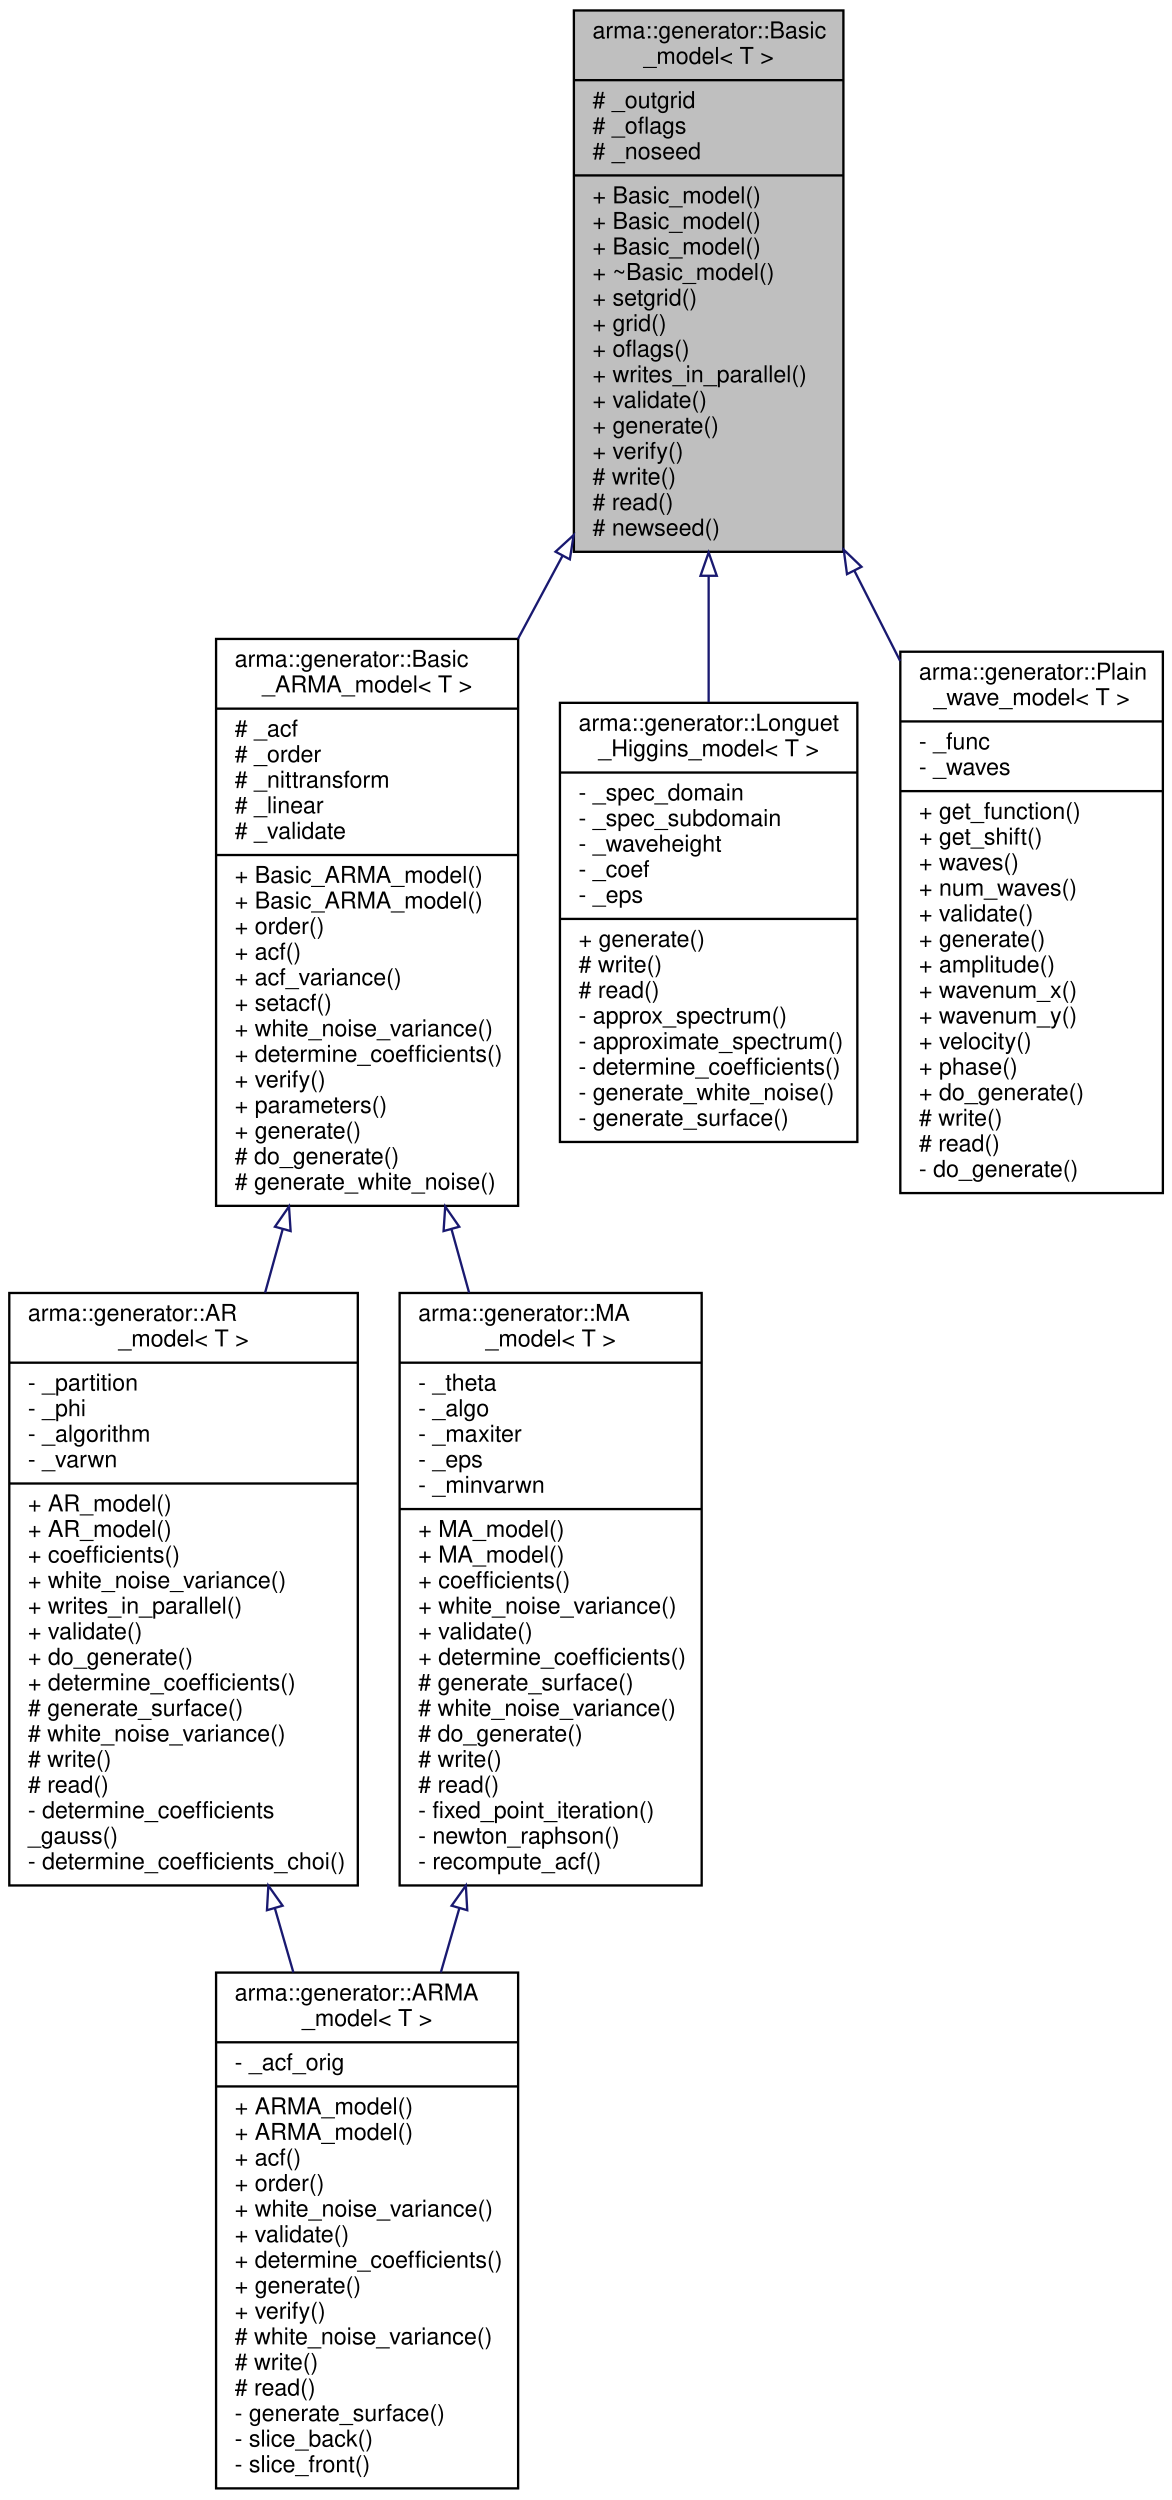
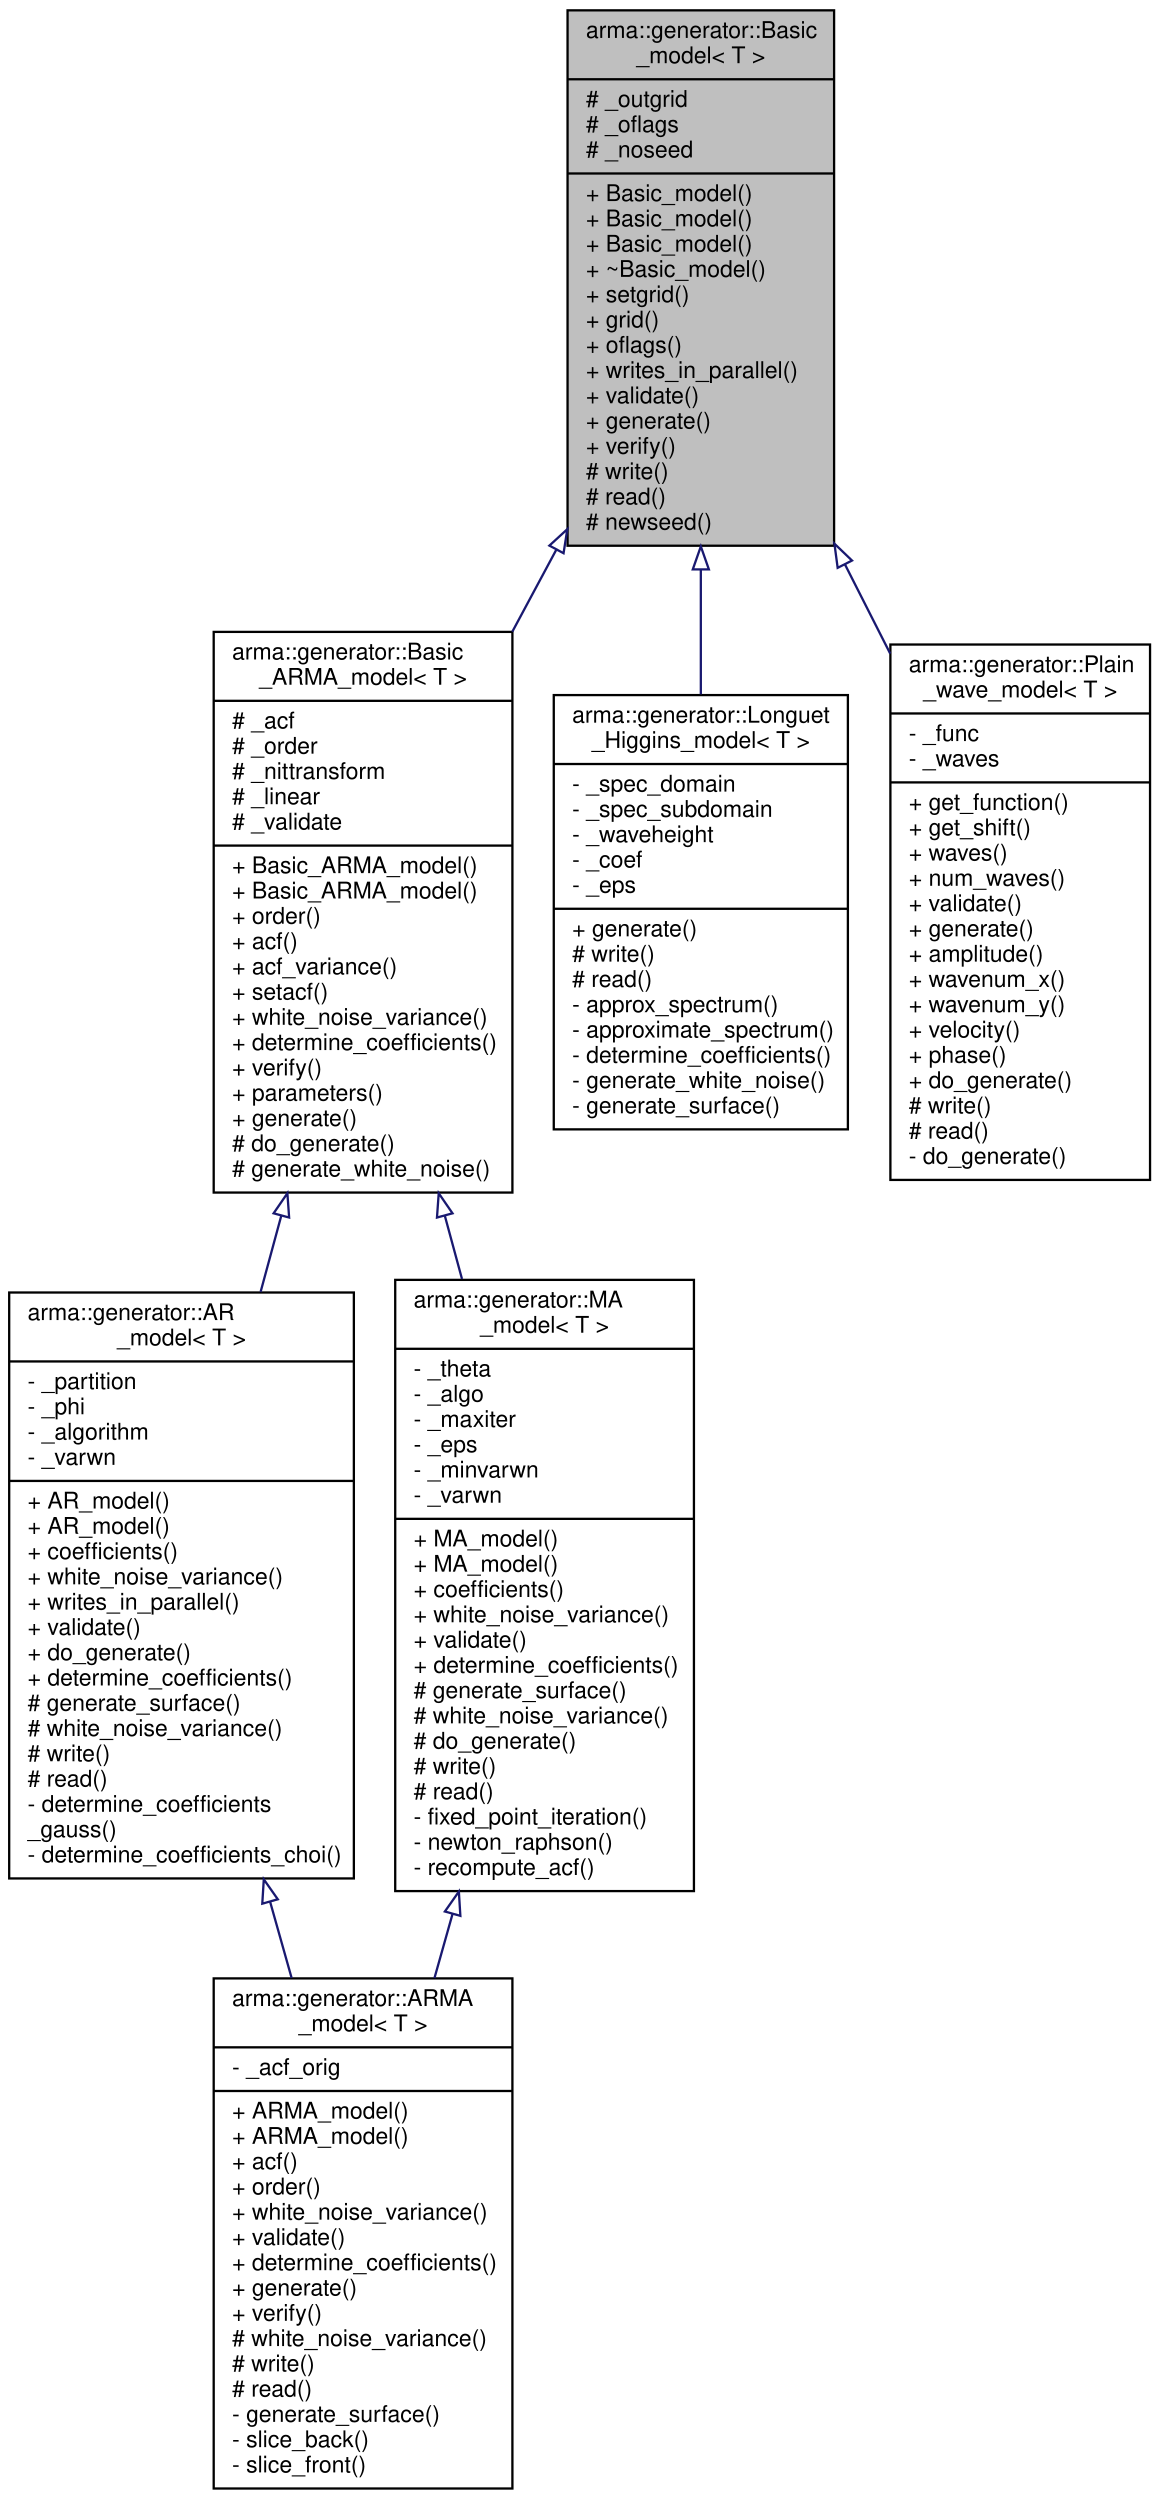
- <svg xmlns="http://www.w3.org/2000/svg" xmlns:xlink="http://www.w3.org/1999/xlink" width="504pt" height="1076pt" viewBox="0.00 0.00 504.00 1076.00">
-   <g id="graph0" class="graph" transform="scale(1 1) rotate(0) translate(4 1072)">
+ <svg xmlns="http://www.w3.org/2000/svg" xmlns:xlink="http://www.w3.org/1999/xlink" width="504pt" height="1088pt" viewBox="0.00 0.00 504.00 1088.00">
+   <g id="graph0" class="graph" transform="scale(1 1) rotate(0) translate(4 1084)">
    <g id="node1" class="node">
-       <polygon fill="#bfbfbf" stroke="black" points="243,-834.5 243,-1067.5 359,-1067.5 359,-834.5 243,-834.5" />
-       <text text-anchor="start" x="251" y="-1055.5" font-family="Helvetica,sans-Serif" font-size="10.00">arma::generator::Basic</text>
-       <text text-anchor="middle" x="301" y="-1044.5" font-family="Helvetica,sans-Serif" font-size="10.00">_model&lt; T &gt;</text>
-       <polyline fill="none" stroke="black" points="243,-1037.5 359,-1037.5 " />
-       <text text-anchor="start" x="251" y="-1025.5" font-family="Helvetica,sans-Serif" font-size="10.00"># _outgrid</text>
-       <text text-anchor="start" x="251" y="-1014.5" font-family="Helvetica,sans-Serif" font-size="10.00"># _oflags</text>
-       <text text-anchor="start" x="251" y="-1003.5" font-family="Helvetica,sans-Serif" font-size="10.00"># _noseed</text>
-       <polyline fill="none" stroke="black" points="243,-996.5 359,-996.5 " />
-       <text text-anchor="start" x="251" y="-984.5" font-family="Helvetica,sans-Serif" font-size="10.00">+ Basic_model()</text>
-       <text text-anchor="start" x="251" y="-973.5" font-family="Helvetica,sans-Serif" font-size="10.00">+ Basic_model()</text>
-       <text text-anchor="start" x="251" y="-962.5" font-family="Helvetica,sans-Serif" font-size="10.00">+ Basic_model()</text>
-       <text text-anchor="start" x="251" y="-951.5" font-family="Helvetica,sans-Serif" font-size="10.00">+ ~Basic_model()</text>
-       <text text-anchor="start" x="251" y="-940.5" font-family="Helvetica,sans-Serif" font-size="10.00">+ setgrid()</text>
-       <text text-anchor="start" x="251" y="-929.5" font-family="Helvetica,sans-Serif" font-size="10.00">+ grid()</text>
-       <text text-anchor="start" x="251" y="-918.5" font-family="Helvetica,sans-Serif" font-size="10.00">+ oflags()</text>
-       <text text-anchor="start" x="251" y="-907.5" font-family="Helvetica,sans-Serif" font-size="10.00">+ writes_in_parallel()</text>
-       <text text-anchor="start" x="251" y="-896.5" font-family="Helvetica,sans-Serif" font-size="10.00">+ validate()</text>
-       <text text-anchor="start" x="251" y="-885.5" font-family="Helvetica,sans-Serif" font-size="10.00">+ generate()</text>
-       <text text-anchor="start" x="251" y="-874.5" font-family="Helvetica,sans-Serif" font-size="10.00">+ verify()</text>
-       <text text-anchor="start" x="251" y="-863.5" font-family="Helvetica,sans-Serif" font-size="10.00"># write()</text>
-       <text text-anchor="start" x="251" y="-852.5" font-family="Helvetica,sans-Serif" font-size="10.00"># read()</text>
-       <text text-anchor="start" x="251" y="-841.5" font-family="Helvetica,sans-Serif" font-size="10.00"># newseed()</text>
+       <polygon fill="#bfbfbf" stroke="black" points="243,-846.5 243,-1079.5 359,-1079.5 359,-846.5 243,-846.5" />
+       <text text-anchor="start" x="251" y="-1067.5" font-family="Helvetica,sans-Serif" font-size="10.00">arma::generator::Basic</text>
+       <text text-anchor="middle" x="301" y="-1056.5" font-family="Helvetica,sans-Serif" font-size="10.00">_model&lt; T &gt;</text>
+       <polyline fill="none" stroke="black" points="243,-1049.5 359,-1049.5 " />
+       <text text-anchor="start" x="251" y="-1037.5" font-family="Helvetica,sans-Serif" font-size="10.00"># _outgrid</text>
+       <text text-anchor="start" x="251" y="-1026.5" font-family="Helvetica,sans-Serif" font-size="10.00"># _oflags</text>
+       <text text-anchor="start" x="251" y="-1015.5" font-family="Helvetica,sans-Serif" font-size="10.00"># _noseed</text>
+       <polyline fill="none" stroke="black" points="243,-1008.5 359,-1008.5 " />
+       <text text-anchor="start" x="251" y="-996.5" font-family="Helvetica,sans-Serif" font-size="10.00">+ Basic_model()</text>
+       <text text-anchor="start" x="251" y="-985.5" font-family="Helvetica,sans-Serif" font-size="10.00">+ Basic_model()</text>
+       <text text-anchor="start" x="251" y="-974.5" font-family="Helvetica,sans-Serif" font-size="10.00">+ Basic_model()</text>
+       <text text-anchor="start" x="251" y="-963.5" font-family="Helvetica,sans-Serif" font-size="10.00">+ ~Basic_model()</text>
+       <text text-anchor="start" x="251" y="-952.5" font-family="Helvetica,sans-Serif" font-size="10.00">+ setgrid()</text>
+       <text text-anchor="start" x="251" y="-941.5" font-family="Helvetica,sans-Serif" font-size="10.00">+ grid()</text>
+       <text text-anchor="start" x="251" y="-930.5" font-family="Helvetica,sans-Serif" font-size="10.00">+ oflags()</text>
+       <text text-anchor="start" x="251" y="-919.5" font-family="Helvetica,sans-Serif" font-size="10.00">+ writes_in_parallel()</text>
+       <text text-anchor="start" x="251" y="-908.5" font-family="Helvetica,sans-Serif" font-size="10.00">+ validate()</text>
+       <text text-anchor="start" x="251" y="-897.5" font-family="Helvetica,sans-Serif" font-size="10.00">+ generate()</text>
+       <text text-anchor="start" x="251" y="-886.5" font-family="Helvetica,sans-Serif" font-size="10.00">+ verify()</text>
+       <text text-anchor="start" x="251" y="-875.5" font-family="Helvetica,sans-Serif" font-size="10.00"># write()</text>
+       <text text-anchor="start" x="251" y="-864.5" font-family="Helvetica,sans-Serif" font-size="10.00"># read()</text>
+       <text text-anchor="start" x="251" y="-853.5" font-family="Helvetica,sans-Serif" font-size="10.00"># newseed()</text>
    </g>
    <g id="node2" class="node">
      <g id="a_node2">
        <a xlink:href="classarma_1_1generator_1_1Basic__ARMA__model.html" target="_top" xlink:title="Base class for AR, MA and ARMA models. ">
-           <polygon fill="none" stroke="black" points="89,-553 89,-797 219,-797 219,-553 89,-553" />
-           <text text-anchor="start" x="97" y="-785" font-family="Helvetica,sans-Serif" font-size="10.00">arma::generator::Basic</text>
-           <text text-anchor="middle" x="154" y="-774" font-family="Helvetica,sans-Serif" font-size="10.00">_ARMA_model&lt; T &gt;</text>
-           <polyline fill="none" stroke="black" points="89,-767 219,-767 " />
-           <text text-anchor="start" x="97" y="-755" font-family="Helvetica,sans-Serif" font-size="10.00"># _acf</text>
-           <text text-anchor="start" x="97" y="-744" font-family="Helvetica,sans-Serif" font-size="10.00"># _order</text>
-           <text text-anchor="start" x="97" y="-733" font-family="Helvetica,sans-Serif" font-size="10.00"># _nittransform</text>
-           <text text-anchor="start" x="97" y="-722" font-family="Helvetica,sans-Serif" font-size="10.00"># _linear</text>
-           <text text-anchor="start" x="97" y="-711" font-family="Helvetica,sans-Serif" font-size="10.00"># _validate</text>
-           <polyline fill="none" stroke="black" points="89,-704 219,-704 " />
-           <text text-anchor="start" x="97" y="-692" font-family="Helvetica,sans-Serif" font-size="10.00">+ Basic_ARMA_model()</text>
-           <text text-anchor="start" x="97" y="-681" font-family="Helvetica,sans-Serif" font-size="10.00">+ Basic_ARMA_model()</text>
-           <text text-anchor="start" x="97" y="-670" font-family="Helvetica,sans-Serif" font-size="10.00">+ order()</text>
-           <text text-anchor="start" x="97" y="-659" font-family="Helvetica,sans-Serif" font-size="10.00">+ acf()</text>
-           <text text-anchor="start" x="97" y="-648" font-family="Helvetica,sans-Serif" font-size="10.00">+ acf_variance()</text>
-           <text text-anchor="start" x="97" y="-637" font-family="Helvetica,sans-Serif" font-size="10.00">+ setacf()</text>
-           <text text-anchor="start" x="97" y="-626" font-family="Helvetica,sans-Serif" font-size="10.00">+ white_noise_variance()</text>
-           <text text-anchor="start" x="97" y="-615" font-family="Helvetica,sans-Serif" font-size="10.00">+ determine_coefficients()</text>
-           <text text-anchor="start" x="97" y="-604" font-family="Helvetica,sans-Serif" font-size="10.00">+ verify()</text>
-           <text text-anchor="start" x="97" y="-593" font-family="Helvetica,sans-Serif" font-size="10.00">+ parameters()</text>
-           <text text-anchor="start" x="97" y="-582" font-family="Helvetica,sans-Serif" font-size="10.00">+ generate()</text>
-           <text text-anchor="start" x="97" y="-571" font-family="Helvetica,sans-Serif" font-size="10.00"># do_generate()</text>
-           <text text-anchor="start" x="97" y="-560" font-family="Helvetica,sans-Serif" font-size="10.00"># generate_white_noise()</text>
+           <polygon fill="none" stroke="black" points="89,-565 89,-809 219,-809 219,-565 89,-565" />
+           <text text-anchor="start" x="97" y="-797" font-family="Helvetica,sans-Serif" font-size="10.00">arma::generator::Basic</text>
+           <text text-anchor="middle" x="154" y="-786" font-family="Helvetica,sans-Serif" font-size="10.00">_ARMA_model&lt; T &gt;</text>
+           <polyline fill="none" stroke="black" points="89,-779 219,-779 " />
+           <text text-anchor="start" x="97" y="-767" font-family="Helvetica,sans-Serif" font-size="10.00"># _acf</text>
+           <text text-anchor="start" x="97" y="-756" font-family="Helvetica,sans-Serif" font-size="10.00"># _order</text>
+           <text text-anchor="start" x="97" y="-745" font-family="Helvetica,sans-Serif" font-size="10.00"># _nittransform</text>
+           <text text-anchor="start" x="97" y="-734" font-family="Helvetica,sans-Serif" font-size="10.00"># _linear</text>
+           <text text-anchor="start" x="97" y="-723" font-family="Helvetica,sans-Serif" font-size="10.00"># _validate</text>
+           <polyline fill="none" stroke="black" points="89,-716 219,-716 " />
+           <text text-anchor="start" x="97" y="-704" font-family="Helvetica,sans-Serif" font-size="10.00">+ Basic_ARMA_model()</text>
+           <text text-anchor="start" x="97" y="-693" font-family="Helvetica,sans-Serif" font-size="10.00">+ Basic_ARMA_model()</text>
+           <text text-anchor="start" x="97" y="-682" font-family="Helvetica,sans-Serif" font-size="10.00">+ order()</text>
+           <text text-anchor="start" x="97" y="-671" font-family="Helvetica,sans-Serif" font-size="10.00">+ acf()</text>
+           <text text-anchor="start" x="97" y="-660" font-family="Helvetica,sans-Serif" font-size="10.00">+ acf_variance()</text>
+           <text text-anchor="start" x="97" y="-649" font-family="Helvetica,sans-Serif" font-size="10.00">+ setacf()</text>
+           <text text-anchor="start" x="97" y="-638" font-family="Helvetica,sans-Serif" font-size="10.00">+ white_noise_variance()</text>
+           <text text-anchor="start" x="97" y="-627" font-family="Helvetica,sans-Serif" font-size="10.00">+ determine_coefficients()</text>
+           <text text-anchor="start" x="97" y="-616" font-family="Helvetica,sans-Serif" font-size="10.00">+ verify()</text>
+           <text text-anchor="start" x="97" y="-605" font-family="Helvetica,sans-Serif" font-size="10.00">+ parameters()</text>
+           <text text-anchor="start" x="97" y="-594" font-family="Helvetica,sans-Serif" font-size="10.00">+ generate()</text>
+           <text text-anchor="start" x="97" y="-583" font-family="Helvetica,sans-Serif" font-size="10.00"># do_generate()</text>
+           <text text-anchor="start" x="97" y="-572" font-family="Helvetica,sans-Serif" font-size="10.00"># generate_white_noise()</text>
        </a>
      </g>
    </g>
    <g id="edge1" class="edge">
-       <path fill="none" stroke="midnightblue" d="M238.082,-832.724C231.748,-820.917 225.306,-808.911 218.951,-797.065" />
-       <polygon fill="none" stroke="midnightblue" points="235.09,-834.551 242.902,-841.708 241.258,-831.241 235.09,-834.551" />
+       <path fill="none" stroke="midnightblue" d="M238.082,-844.724C231.748,-832.917 225.306,-820.911 218.951,-809.065" />
+       <polygon fill="none" stroke="midnightblue" points="235.09,-846.551 242.902,-853.708 241.258,-843.241 235.09,-846.551" />
    </g>
    <g id="node6" class="node">
      <g id="a_node6">
        <a xlink:href="classarma_1_1generator_1_1Longuet__Higgins__model.html" target="_top" xlink:title="Uses Longuet—Higgins model, small-amplitude waves. ">
-           <polygon fill="none" stroke="black" points="237,-580.5 237,-769.5 365,-769.5 365,-580.5 237,-580.5" />
-           <text text-anchor="start" x="245" y="-757.5" font-family="Helvetica,sans-Serif" font-size="10.00">arma::generator::Longuet</text>
-           <text text-anchor="middle" x="301" y="-746.5" font-family="Helvetica,sans-Serif" font-size="10.00">_Higgins_model&lt; T &gt;</text>
-           <polyline fill="none" stroke="black" points="237,-739.5 365,-739.5 " />
-           <text text-anchor="start" x="245" y="-727.5" font-family="Helvetica,sans-Serif" font-size="10.00">- _spec_domain</text>
-           <text text-anchor="start" x="245" y="-716.5" font-family="Helvetica,sans-Serif" font-size="10.00">- _spec_subdomain</text>
-           <text text-anchor="start" x="245" y="-705.5" font-family="Helvetica,sans-Serif" font-size="10.00">- _waveheight</text>
-           <text text-anchor="start" x="245" y="-694.5" font-family="Helvetica,sans-Serif" font-size="10.00">- _coef</text>
-           <text text-anchor="start" x="245" y="-683.5" font-family="Helvetica,sans-Serif" font-size="10.00">- _eps</text>
-           <polyline fill="none" stroke="black" points="237,-676.5 365,-676.5 " />
-           <text text-anchor="start" x="245" y="-664.5" font-family="Helvetica,sans-Serif" font-size="10.00">+ generate()</text>
-           <text text-anchor="start" x="245" y="-653.5" font-family="Helvetica,sans-Serif" font-size="10.00"># write()</text>
-           <text text-anchor="start" x="245" y="-642.5" font-family="Helvetica,sans-Serif" font-size="10.00"># read()</text>
-           <text text-anchor="start" x="245" y="-631.5" font-family="Helvetica,sans-Serif" font-size="10.00">- approx_spectrum()</text>
-           <text text-anchor="start" x="245" y="-620.5" font-family="Helvetica,sans-Serif" font-size="10.00">- approximate_spectrum()</text>
-           <text text-anchor="start" x="245" y="-609.5" font-family="Helvetica,sans-Serif" font-size="10.00">- determine_coefficients()</text>
-           <text text-anchor="start" x="245" y="-598.5" font-family="Helvetica,sans-Serif" font-size="10.00">- generate_white_noise()</text>
-           <text text-anchor="start" x="245" y="-587.5" font-family="Helvetica,sans-Serif" font-size="10.00">- generate_surface()</text>
+           <polygon fill="none" stroke="black" points="237,-592.5 237,-781.5 365,-781.5 365,-592.5 237,-592.5" />
+           <text text-anchor="start" x="245" y="-769.5" font-family="Helvetica,sans-Serif" font-size="10.00">arma::generator::Longuet</text>
+           <text text-anchor="middle" x="301" y="-758.5" font-family="Helvetica,sans-Serif" font-size="10.00">_Higgins_model&lt; T &gt;</text>
+           <polyline fill="none" stroke="black" points="237,-751.5 365,-751.5 " />
+           <text text-anchor="start" x="245" y="-739.5" font-family="Helvetica,sans-Serif" font-size="10.00">- _spec_domain</text>
+           <text text-anchor="start" x="245" y="-728.5" font-family="Helvetica,sans-Serif" font-size="10.00">- _spec_subdomain</text>
+           <text text-anchor="start" x="245" y="-717.5" font-family="Helvetica,sans-Serif" font-size="10.00">- _waveheight</text>
+           <text text-anchor="start" x="245" y="-706.5" font-family="Helvetica,sans-Serif" font-size="10.00">- _coef</text>
+           <text text-anchor="start" x="245" y="-695.5" font-family="Helvetica,sans-Serif" font-size="10.00">- _eps</text>
+           <polyline fill="none" stroke="black" points="237,-688.5 365,-688.5 " />
+           <text text-anchor="start" x="245" y="-676.5" font-family="Helvetica,sans-Serif" font-size="10.00">+ generate()</text>
+           <text text-anchor="start" x="245" y="-665.5" font-family="Helvetica,sans-Serif" font-size="10.00"># write()</text>
+           <text text-anchor="start" x="245" y="-654.5" font-family="Helvetica,sans-Serif" font-size="10.00"># read()</text>
+           <text text-anchor="start" x="245" y="-643.5" font-family="Helvetica,sans-Serif" font-size="10.00">- approx_spectrum()</text>
+           <text text-anchor="start" x="245" y="-632.5" font-family="Helvetica,sans-Serif" font-size="10.00">- approximate_spectrum()</text>
+           <text text-anchor="start" x="245" y="-621.5" font-family="Helvetica,sans-Serif" font-size="10.00">- determine_coefficients()</text>
+           <text text-anchor="start" x="245" y="-610.5" font-family="Helvetica,sans-Serif" font-size="10.00">- generate_white_noise()</text>
+           <text text-anchor="start" x="245" y="-599.5" font-family="Helvetica,sans-Serif" font-size="10.00">- generate_surface()</text>
        </a>
      </g>
    </g>
    <g id="edge6" class="edge">
-       <path fill="none" stroke="midnightblue" d="M301,-824.088C301,-805.83 301,-787.307 301,-769.829" />
-       <polygon fill="none" stroke="midnightblue" points="297.5,-824.196 301,-834.196 304.5,-824.197 297.5,-824.196" />
+       <path fill="none" stroke="midnightblue" d="M301,-836.088C301,-817.83 301,-799.307 301,-781.829" />
+       <polygon fill="none" stroke="midnightblue" points="297.5,-836.196 301,-846.196 304.5,-836.197 297.5,-836.196" />
    </g>
    <g id="node7" class="node">
      <g id="a_node7">
        <a xlink:href="classarma_1_1generator_1_1Plain__wave__model.html" target="_top" xlink:title="Uses a simple sum of sines and cosines, small-amplitude waves.Individual amplitudes, wave numbers, phases and velocities are set via configuration file. ">
-           <polygon fill="none" stroke="black" points="383.5,-558.5 383.5,-791.5 496.5,-791.5 496.5,-558.5 383.5,-558.5" />
-           <text text-anchor="start" x="391.5" y="-779.5" font-family="Helvetica,sans-Serif" font-size="10.00">arma::generator::Plain</text>
-           <text text-anchor="middle" x="440" y="-768.5" font-family="Helvetica,sans-Serif" font-size="10.00">_wave_model&lt; T &gt;</text>
-           <polyline fill="none" stroke="black" points="383.5,-761.5 496.5,-761.5 " />
-           <text text-anchor="start" x="391.5" y="-749.5" font-family="Helvetica,sans-Serif" font-size="10.00">- _func</text>
-           <text text-anchor="start" x="391.5" y="-738.5" font-family="Helvetica,sans-Serif" font-size="10.00">- _waves</text>
-           <polyline fill="none" stroke="black" points="383.5,-731.5 496.5,-731.5 " />
-           <text text-anchor="start" x="391.5" y="-719.5" font-family="Helvetica,sans-Serif" font-size="10.00">+ get_function()</text>
-           <text text-anchor="start" x="391.5" y="-708.5" font-family="Helvetica,sans-Serif" font-size="10.00">+ get_shift()</text>
-           <text text-anchor="start" x="391.5" y="-697.5" font-family="Helvetica,sans-Serif" font-size="10.00">+ waves()</text>
-           <text text-anchor="start" x="391.5" y="-686.5" font-family="Helvetica,sans-Serif" font-size="10.00">+ num_waves()</text>
-           <text text-anchor="start" x="391.5" y="-675.5" font-family="Helvetica,sans-Serif" font-size="10.00">+ validate()</text>
-           <text text-anchor="start" x="391.5" y="-664.5" font-family="Helvetica,sans-Serif" font-size="10.00">+ generate()</text>
-           <text text-anchor="start" x="391.5" y="-653.5" font-family="Helvetica,sans-Serif" font-size="10.00">+ amplitude()</text>
-           <text text-anchor="start" x="391.5" y="-642.5" font-family="Helvetica,sans-Serif" font-size="10.00">+ wavenum_x()</text>
-           <text text-anchor="start" x="391.5" y="-631.5" font-family="Helvetica,sans-Serif" font-size="10.00">+ wavenum_y()</text>
-           <text text-anchor="start" x="391.5" y="-620.5" font-family="Helvetica,sans-Serif" font-size="10.00">+ velocity()</text>
-           <text text-anchor="start" x="391.5" y="-609.5" font-family="Helvetica,sans-Serif" font-size="10.00">+ phase()</text>
-           <text text-anchor="start" x="391.5" y="-598.5" font-family="Helvetica,sans-Serif" font-size="10.00">+ do_generate()</text>
-           <text text-anchor="start" x="391.5" y="-587.5" font-family="Helvetica,sans-Serif" font-size="10.00"># write()</text>
-           <text text-anchor="start" x="391.5" y="-576.5" font-family="Helvetica,sans-Serif" font-size="10.00"># read()</text>
-           <text text-anchor="start" x="391.5" y="-565.5" font-family="Helvetica,sans-Serif" font-size="10.00">- do_generate()</text>
+           <polygon fill="none" stroke="black" points="383.5,-570.5 383.5,-803.5 496.5,-803.5 496.5,-570.5 383.5,-570.5" />
+           <text text-anchor="start" x="391.5" y="-791.5" font-family="Helvetica,sans-Serif" font-size="10.00">arma::generator::Plain</text>
+           <text text-anchor="middle" x="440" y="-780.5" font-family="Helvetica,sans-Serif" font-size="10.00">_wave_model&lt; T &gt;</text>
+           <polyline fill="none" stroke="black" points="383.5,-773.5 496.5,-773.5 " />
+           <text text-anchor="start" x="391.5" y="-761.5" font-family="Helvetica,sans-Serif" font-size="10.00">- _func</text>
+           <text text-anchor="start" x="391.5" y="-750.5" font-family="Helvetica,sans-Serif" font-size="10.00">- _waves</text>
+           <polyline fill="none" stroke="black" points="383.5,-743.5 496.5,-743.5 " />
+           <text text-anchor="start" x="391.5" y="-731.5" font-family="Helvetica,sans-Serif" font-size="10.00">+ get_function()</text>
+           <text text-anchor="start" x="391.5" y="-720.5" font-family="Helvetica,sans-Serif" font-size="10.00">+ get_shift()</text>
+           <text text-anchor="start" x="391.5" y="-709.5" font-family="Helvetica,sans-Serif" font-size="10.00">+ waves()</text>
+           <text text-anchor="start" x="391.5" y="-698.5" font-family="Helvetica,sans-Serif" font-size="10.00">+ num_waves()</text>
+           <text text-anchor="start" x="391.5" y="-687.5" font-family="Helvetica,sans-Serif" font-size="10.00">+ validate()</text>
+           <text text-anchor="start" x="391.5" y="-676.5" font-family="Helvetica,sans-Serif" font-size="10.00">+ generate()</text>
+           <text text-anchor="start" x="391.5" y="-665.5" font-family="Helvetica,sans-Serif" font-size="10.00">+ amplitude()</text>
+           <text text-anchor="start" x="391.5" y="-654.5" font-family="Helvetica,sans-Serif" font-size="10.00">+ wavenum_x()</text>
+           <text text-anchor="start" x="391.5" y="-643.5" font-family="Helvetica,sans-Serif" font-size="10.00">+ wavenum_y()</text>
+           <text text-anchor="start" x="391.5" y="-632.5" font-family="Helvetica,sans-Serif" font-size="10.00">+ velocity()</text>
+           <text text-anchor="start" x="391.5" y="-621.5" font-family="Helvetica,sans-Serif" font-size="10.00">+ phase()</text>
+           <text text-anchor="start" x="391.5" y="-610.5" font-family="Helvetica,sans-Serif" font-size="10.00">+ do_generate()</text>
+           <text text-anchor="start" x="391.5" y="-599.5" font-family="Helvetica,sans-Serif" font-size="10.00"># write()</text>
+           <text text-anchor="start" x="391.5" y="-588.5" font-family="Helvetica,sans-Serif" font-size="10.00"># read()</text>
+           <text text-anchor="start" x="391.5" y="-577.5" font-family="Helvetica,sans-Serif" font-size="10.00">- do_generate()</text>
        </a>
      </g>
    </g>
    <g id="edge7" class="edge">
-       <path fill="none" stroke="midnightblue" d="M363.682,-826.441C370.26,-813.472 376.921,-800.342 383.426,-787.52" />
-       <polygon fill="none" stroke="midnightblue" points="360.546,-824.885 359.143,-835.387 366.789,-828.052 360.546,-824.885" />
+       <path fill="none" stroke="midnightblue" d="M363.682,-838.441C370.26,-825.472 376.921,-812.342 383.426,-799.52" />
+       <polygon fill="none" stroke="midnightblue" points="360.546,-836.885 359.143,-847.387 366.789,-840.052 360.546,-836.885" />
    </g>
    <g id="node3" class="node">
      <g id="a_node3">
        <a xlink:href="classarma_1_1generator_1_1AR__model.html" target="_top" xlink:title="Uses autoregressive process, standing waves. ">
-           <polygon fill="none" stroke="black" points="0,-260.5 0,-515.5 150,-515.5 150,-260.5 0,-260.5" />
-           <text text-anchor="start" x="8" y="-503.5" font-family="Helvetica,sans-Serif" font-size="10.00">arma::generator::AR</text>
-           <text text-anchor="middle" x="75" y="-492.5" font-family="Helvetica,sans-Serif" font-size="10.00">_model&lt; T &gt;</text>
-           <polyline fill="none" stroke="black" points="0,-485.5 150,-485.5 " />
-           <text text-anchor="start" x="8" y="-473.5" font-family="Helvetica,sans-Serif" font-size="10.00">- _partition</text>
-           <text text-anchor="start" x="8" y="-462.5" font-family="Helvetica,sans-Serif" font-size="10.00">- _phi</text>
-           <text text-anchor="start" x="8" y="-451.5" font-family="Helvetica,sans-Serif" font-size="10.00">- _algorithm</text>
-           <text text-anchor="start" x="8" y="-440.5" font-family="Helvetica,sans-Serif" font-size="10.00">- _varwn</text>
-           <polyline fill="none" stroke="black" points="0,-433.5 150,-433.5 " />
-           <text text-anchor="start" x="8" y="-421.5" font-family="Helvetica,sans-Serif" font-size="10.00">+ AR_model()</text>
-           <text text-anchor="start" x="8" y="-410.5" font-family="Helvetica,sans-Serif" font-size="10.00">+ AR_model()</text>
-           <text text-anchor="start" x="8" y="-399.5" font-family="Helvetica,sans-Serif" font-size="10.00">+ coefficients()</text>
-           <text text-anchor="start" x="8" y="-388.5" font-family="Helvetica,sans-Serif" font-size="10.00">+ white_noise_variance()</text>
-           <text text-anchor="start" x="8" y="-377.5" font-family="Helvetica,sans-Serif" font-size="10.00">+ writes_in_parallel()</text>
-           <text text-anchor="start" x="8" y="-366.5" font-family="Helvetica,sans-Serif" font-size="10.00">+ validate()</text>
-           <text text-anchor="start" x="8" y="-355.5" font-family="Helvetica,sans-Serif" font-size="10.00">+ do_generate()</text>
-           <text text-anchor="start" x="8" y="-344.5" font-family="Helvetica,sans-Serif" font-size="10.00">+ determine_coefficients()</text>
-           <text text-anchor="start" x="8" y="-333.5" font-family="Helvetica,sans-Serif" font-size="10.00"># generate_surface()</text>
-           <text text-anchor="start" x="8" y="-322.5" font-family="Helvetica,sans-Serif" font-size="10.00"># white_noise_variance()</text>
-           <text text-anchor="start" x="8" y="-311.5" font-family="Helvetica,sans-Serif" font-size="10.00"># write()</text>
-           <text text-anchor="start" x="8" y="-300.5" font-family="Helvetica,sans-Serif" font-size="10.00"># read()</text>
-           <text text-anchor="start" x="8" y="-289.5" font-family="Helvetica,sans-Serif" font-size="10.00">- determine_coefficients</text>
-           <text text-anchor="start" x="8" y="-278.5" font-family="Helvetica,sans-Serif" font-size="10.00">_gauss()</text>
-           <text text-anchor="start" x="8" y="-267.5" font-family="Helvetica,sans-Serif" font-size="10.00">- determine_coefficients_choi()</text>
+           <polygon fill="none" stroke="black" points="0,-266.5 0,-521.5 150,-521.5 150,-266.5 0,-266.5" />
+           <text text-anchor="start" x="8" y="-509.5" font-family="Helvetica,sans-Serif" font-size="10.00">arma::generator::AR</text>
+           <text text-anchor="middle" x="75" y="-498.5" font-family="Helvetica,sans-Serif" font-size="10.00">_model&lt; T &gt;</text>
+           <polyline fill="none" stroke="black" points="0,-491.5 150,-491.5 " />
+           <text text-anchor="start" x="8" y="-479.5" font-family="Helvetica,sans-Serif" font-size="10.00">- _partition</text>
+           <text text-anchor="start" x="8" y="-468.5" font-family="Helvetica,sans-Serif" font-size="10.00">- _phi</text>
+           <text text-anchor="start" x="8" y="-457.5" font-family="Helvetica,sans-Serif" font-size="10.00">- _algorithm</text>
+           <text text-anchor="start" x="8" y="-446.5" font-family="Helvetica,sans-Serif" font-size="10.00">- _varwn</text>
+           <polyline fill="none" stroke="black" points="0,-439.5 150,-439.5 " />
+           <text text-anchor="start" x="8" y="-427.5" font-family="Helvetica,sans-Serif" font-size="10.00">+ AR_model()</text>
+           <text text-anchor="start" x="8" y="-416.5" font-family="Helvetica,sans-Serif" font-size="10.00">+ AR_model()</text>
+           <text text-anchor="start" x="8" y="-405.5" font-family="Helvetica,sans-Serif" font-size="10.00">+ coefficients()</text>
+           <text text-anchor="start" x="8" y="-394.5" font-family="Helvetica,sans-Serif" font-size="10.00">+ white_noise_variance()</text>
+           <text text-anchor="start" x="8" y="-383.5" font-family="Helvetica,sans-Serif" font-size="10.00">+ writes_in_parallel()</text>
+           <text text-anchor="start" x="8" y="-372.5" font-family="Helvetica,sans-Serif" font-size="10.00">+ validate()</text>
+           <text text-anchor="start" x="8" y="-361.5" font-family="Helvetica,sans-Serif" font-size="10.00">+ do_generate()</text>
+           <text text-anchor="start" x="8" y="-350.5" font-family="Helvetica,sans-Serif" font-size="10.00">+ determine_coefficients()</text>
+           <text text-anchor="start" x="8" y="-339.5" font-family="Helvetica,sans-Serif" font-size="10.00"># generate_surface()</text>
+           <text text-anchor="start" x="8" y="-328.5" font-family="Helvetica,sans-Serif" font-size="10.00"># white_noise_variance()</text>
+           <text text-anchor="start" x="8" y="-317.5" font-family="Helvetica,sans-Serif" font-size="10.00"># write()</text>
+           <text text-anchor="start" x="8" y="-306.5" font-family="Helvetica,sans-Serif" font-size="10.00"># read()</text>
+           <text text-anchor="start" x="8" y="-295.5" font-family="Helvetica,sans-Serif" font-size="10.00">- determine_coefficients</text>
+           <text text-anchor="start" x="8" y="-284.5" font-family="Helvetica,sans-Serif" font-size="10.00">_gauss()</text>
+           <text text-anchor="start" x="8" y="-273.5" font-family="Helvetica,sans-Serif" font-size="10.00">- determine_coefficients_choi()</text>
        </a>
      </g>
    </g>
    <g id="edge2" class="edge">
-       <path fill="none" stroke="midnightblue" d="M117.661,-542.904C115.145,-533.827 112.612,-524.689 110.103,-515.636" />
-       <polygon fill="none" stroke="midnightblue" points="114.338,-544.019 120.382,-552.721 121.084,-542.15 114.338,-544.019" />
+       <path fill="none" stroke="midnightblue" d="M118.439,-555.009C115.435,-543.944 112.401,-532.766 109.406,-521.735" />
+       <polygon fill="none" stroke="midnightblue" points="115.071,-555.963 121.069,-564.697 121.827,-554.129 115.071,-555.963" />
    </g>
    <g id="node5" class="node">
      <g id="a_node5">
        <a xlink:href="structarma_1_1generator_1_1MA__model.html" target="_top" xlink:title="Uses moving average process, propagating waves. ">
-           <polygon fill="none" stroke="black" points="168,-260.5 168,-515.5 298,-515.5 298,-260.5 168,-260.5" />
-           <text text-anchor="start" x="176" y="-503.5" font-family="Helvetica,sans-Serif" font-size="10.00">arma::generator::MA</text>
-           <text text-anchor="middle" x="233" y="-492.5" font-family="Helvetica,sans-Serif" font-size="10.00">_model&lt; T &gt;</text>
-           <polyline fill="none" stroke="black" points="168,-485.5 298,-485.5 " />
-           <text text-anchor="start" x="176" y="-473.5" font-family="Helvetica,sans-Serif" font-size="10.00">- _theta</text>
-           <text text-anchor="start" x="176" y="-462.5" font-family="Helvetica,sans-Serif" font-size="10.00">- _algo</text>
-           <text text-anchor="start" x="176" y="-451.5" font-family="Helvetica,sans-Serif" font-size="10.00">- _maxiter</text>
-           <text text-anchor="start" x="176" y="-440.5" font-family="Helvetica,sans-Serif" font-size="10.00">- _eps</text>
-           <text text-anchor="start" x="176" y="-429.5" font-family="Helvetica,sans-Serif" font-size="10.00">- _minvarwn</text>
-           <polyline fill="none" stroke="black" points="168,-422.5 298,-422.5 " />
-           <text text-anchor="start" x="176" y="-410.5" font-family="Helvetica,sans-Serif" font-size="10.00">+ MA_model()</text>
-           <text text-anchor="start" x="176" y="-399.5" font-family="Helvetica,sans-Serif" font-size="10.00">+ MA_model()</text>
-           <text text-anchor="start" x="176" y="-388.5" font-family="Helvetica,sans-Serif" font-size="10.00">+ coefficients()</text>
-           <text text-anchor="start" x="176" y="-377.5" font-family="Helvetica,sans-Serif" font-size="10.00">+ white_noise_variance()</text>
-           <text text-anchor="start" x="176" y="-366.5" font-family="Helvetica,sans-Serif" font-size="10.00">+ validate()</text>
-           <text text-anchor="start" x="176" y="-355.5" font-family="Helvetica,sans-Serif" font-size="10.00">+ determine_coefficients()</text>
-           <text text-anchor="start" x="176" y="-344.5" font-family="Helvetica,sans-Serif" font-size="10.00"># generate_surface()</text>
-           <text text-anchor="start" x="176" y="-333.5" font-family="Helvetica,sans-Serif" font-size="10.00"># white_noise_variance()</text>
-           <text text-anchor="start" x="176" y="-322.5" font-family="Helvetica,sans-Serif" font-size="10.00"># do_generate()</text>
-           <text text-anchor="start" x="176" y="-311.5" font-family="Helvetica,sans-Serif" font-size="10.00"># write()</text>
-           <text text-anchor="start" x="176" y="-300.5" font-family="Helvetica,sans-Serif" font-size="10.00"># read()</text>
-           <text text-anchor="start" x="176" y="-289.5" font-family="Helvetica,sans-Serif" font-size="10.00">- fixed_point_iteration()</text>
-           <text text-anchor="start" x="176" y="-278.5" font-family="Helvetica,sans-Serif" font-size="10.00">- newton_raphson()</text>
-           <text text-anchor="start" x="176" y="-267.5" font-family="Helvetica,sans-Serif" font-size="10.00">- recompute_acf()</text>
+           <polygon fill="none" stroke="black" points="168,-261 168,-527 298,-527 298,-261 168,-261" />
+           <text text-anchor="start" x="176" y="-515" font-family="Helvetica,sans-Serif" font-size="10.00">arma::generator::MA</text>
+           <text text-anchor="middle" x="233" y="-504" font-family="Helvetica,sans-Serif" font-size="10.00">_model&lt; T &gt;</text>
+           <polyline fill="none" stroke="black" points="168,-497 298,-497 " />
+           <text text-anchor="start" x="176" y="-485" font-family="Helvetica,sans-Serif" font-size="10.00">- _theta</text>
+           <text text-anchor="start" x="176" y="-474" font-family="Helvetica,sans-Serif" font-size="10.00">- _algo</text>
+           <text text-anchor="start" x="176" y="-463" font-family="Helvetica,sans-Serif" font-size="10.00">- _maxiter</text>
+           <text text-anchor="start" x="176" y="-452" font-family="Helvetica,sans-Serif" font-size="10.00">- _eps</text>
+           <text text-anchor="start" x="176" y="-441" font-family="Helvetica,sans-Serif" font-size="10.00">- _minvarwn</text>
+           <text text-anchor="start" x="176" y="-430" font-family="Helvetica,sans-Serif" font-size="10.00">- _varwn</text>
+           <polyline fill="none" stroke="black" points="168,-423 298,-423 " />
+           <text text-anchor="start" x="176" y="-411" font-family="Helvetica,sans-Serif" font-size="10.00">+ MA_model()</text>
+           <text text-anchor="start" x="176" y="-400" font-family="Helvetica,sans-Serif" font-size="10.00">+ MA_model()</text>
+           <text text-anchor="start" x="176" y="-389" font-family="Helvetica,sans-Serif" font-size="10.00">+ coefficients()</text>
+           <text text-anchor="start" x="176" y="-378" font-family="Helvetica,sans-Serif" font-size="10.00">+ white_noise_variance()</text>
+           <text text-anchor="start" x="176" y="-367" font-family="Helvetica,sans-Serif" font-size="10.00">+ validate()</text>
+           <text text-anchor="start" x="176" y="-356" font-family="Helvetica,sans-Serif" font-size="10.00">+ determine_coefficients()</text>
+           <text text-anchor="start" x="176" y="-345" font-family="Helvetica,sans-Serif" font-size="10.00"># generate_surface()</text>
+           <text text-anchor="start" x="176" y="-334" font-family="Helvetica,sans-Serif" font-size="10.00"># white_noise_variance()</text>
+           <text text-anchor="start" x="176" y="-323" font-family="Helvetica,sans-Serif" font-size="10.00"># do_generate()</text>
+           <text text-anchor="start" x="176" y="-312" font-family="Helvetica,sans-Serif" font-size="10.00"># write()</text>
+           <text text-anchor="start" x="176" y="-301" font-family="Helvetica,sans-Serif" font-size="10.00"># read()</text>
+           <text text-anchor="start" x="176" y="-290" font-family="Helvetica,sans-Serif" font-size="10.00">- fixed_point_iteration()</text>
+           <text text-anchor="start" x="176" y="-279" font-family="Helvetica,sans-Serif" font-size="10.00">- newton_raphson()</text>
+           <text text-anchor="start" x="176" y="-268" font-family="Helvetica,sans-Serif" font-size="10.00">- recompute_acf()</text>
        </a>
      </g>
    </g>
    <g id="edge4" class="edge">
-       <path fill="none" stroke="midnightblue" d="M190.339,-542.904C192.855,-533.827 195.388,-524.689 197.897,-515.636" />
-       <polygon fill="none" stroke="midnightblue" points="186.916,-542.15 187.618,-552.721 193.662,-544.019 186.916,-542.15" />
+       <path fill="none" stroke="midnightblue" d="M189.608,-554.836C192.084,-545.714 194.581,-536.517 197.059,-527.389" />
+       <polygon fill="none" stroke="midnightblue" points="186.173,-554.129 186.931,-564.697 192.929,-555.963 186.173,-554.129" />
    </g>
    <g id="node4" class="node">
      <g id="a_node4">
        <a xlink:href="structarma_1_1generator_1_1ARMA__model.html" target="_top" xlink:title="Uses autoregressive moving average process (WIP). ">
          <polygon fill="none" stroke="black" points="89,-1 89,-223 219,-223 219,-1 89,-1" />
          <text text-anchor="start" x="97" y="-211" font-family="Helvetica,sans-Serif" font-size="10.00">arma::generator::ARMA</text>
          <text text-anchor="middle" x="154" y="-200" font-family="Helvetica,sans-Serif" font-size="10.00">_model&lt; T &gt;</text>
          <polyline fill="none" stroke="black" points="89,-193 219,-193 " />
          <text text-anchor="start" x="97" y="-181" font-family="Helvetica,sans-Serif" font-size="10.00">- _acf_orig</text>
          <polyline fill="none" stroke="black" points="89,-174 219,-174 " />
          <text text-anchor="start" x="97" y="-162" font-family="Helvetica,sans-Serif" font-size="10.00">+ ARMA_model()</text>
          <text text-anchor="start" x="97" y="-151" font-family="Helvetica,sans-Serif" font-size="10.00">+ ARMA_model()</text>
          <text text-anchor="start" x="97" y="-140" font-family="Helvetica,sans-Serif" font-size="10.00">+ acf()</text>
          <text text-anchor="start" x="97" y="-129" font-family="Helvetica,sans-Serif" font-size="10.00">+ order()</text>
          <text text-anchor="start" x="97" y="-118" font-family="Helvetica,sans-Serif" font-size="10.00">+ white_noise_variance()</text>
          <text text-anchor="start" x="97" y="-107" font-family="Helvetica,sans-Serif" font-size="10.00">+ validate()</text>
          <text text-anchor="start" x="97" y="-96" font-family="Helvetica,sans-Serif" font-size="10.00">+ determine_coefficients()</text>
          <text text-anchor="start" x="97" y="-85" font-family="Helvetica,sans-Serif" font-size="10.00">+ generate()</text>
          <text text-anchor="start" x="97" y="-74" font-family="Helvetica,sans-Serif" font-size="10.00">+ verify()</text>
          <text text-anchor="start" x="97" y="-63" font-family="Helvetica,sans-Serif" font-size="10.00"># white_noise_variance()</text>
          <text text-anchor="start" x="97" y="-52" font-family="Helvetica,sans-Serif" font-size="10.00"># write()</text>
          <text text-anchor="start" x="97" y="-41" font-family="Helvetica,sans-Serif" font-size="10.00"># read()</text>
          <text text-anchor="start" x="97" y="-30" font-family="Helvetica,sans-Serif" font-size="10.00">- generate_surface()</text>
          <text text-anchor="start" x="97" y="-19" font-family="Helvetica,sans-Serif" font-size="10.00">- slice_back()</text>
          <text text-anchor="start" x="97" y="-8" font-family="Helvetica,sans-Serif" font-size="10.00">- slice_front()</text>
        </a>
      </g>
    </g>
    <g id="edge3" class="edge">
-       <path fill="none" stroke="midnightblue" d="M114.281,-250.758C116.959,-241.472 119.637,-232.182 122.268,-223.057" />
-       <polygon fill="none" stroke="midnightblue" points="110.901,-249.848 111.494,-260.427 117.627,-251.788 110.901,-249.848" />
+       <path fill="none" stroke="midnightblue" d="M113.555,-256.35C116.692,-245.23 119.838,-234.082 122.912,-223.186" />
+       <polygon fill="none" stroke="midnightblue" points="110.149,-255.533 110.802,-266.108 116.886,-257.434 110.149,-255.533" />
    </g>
    <g id="edge5" class="edge">
-       <path fill="none" stroke="midnightblue" d="M193.719,-250.758C191.041,-241.472 188.363,-232.182 185.732,-223.057" />
-       <polygon fill="none" stroke="midnightblue" points="190.373,-251.788 196.506,-260.427 197.099,-249.848 190.373,-251.788" />
+       <path fill="none" stroke="midnightblue" d="M192.945,-251.033C190.303,-241.667 187.664,-232.314 185.075,-223.14" />
+       <polygon fill="none" stroke="midnightblue" points="189.614,-252.116 195.698,-260.789 196.351,-250.215 189.614,-252.116" />
    </g>
  </g>
</svg>
